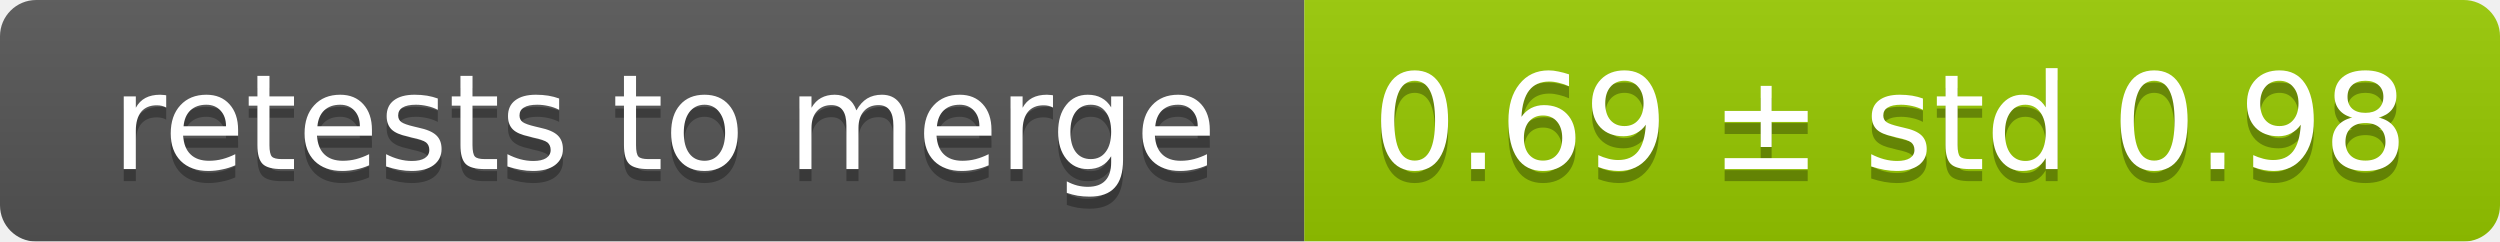
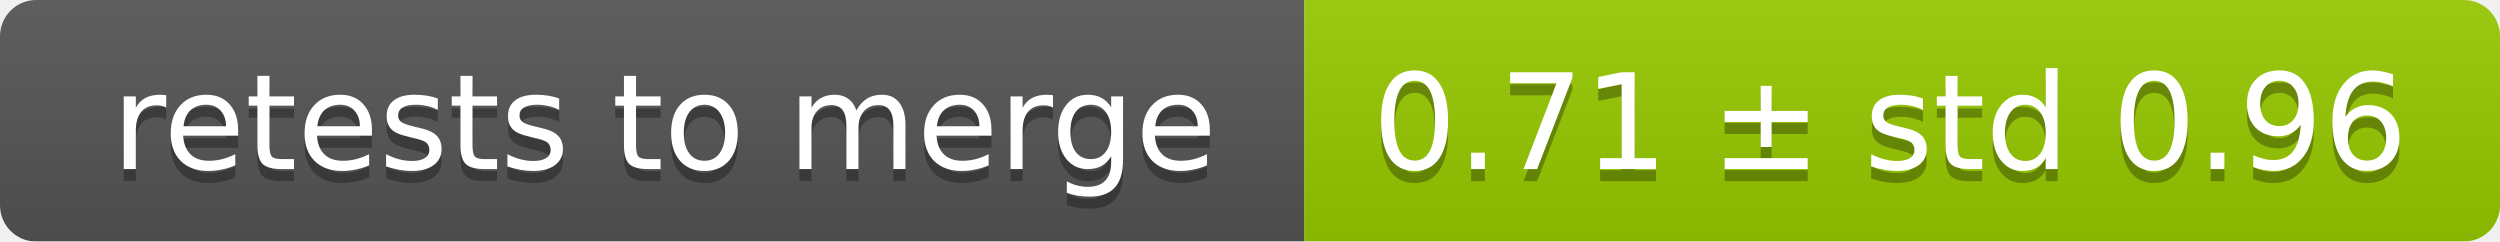
<svg xmlns="http://www.w3.org/2000/svg" width="207" height="20">
  <linearGradient id="smooth" x2="0" y2="100%">
    <stop offset="0" stop-color="#bbb" stop-opacity=".1" />
    <stop offset="1" stop-opacity=".1" />
  </linearGradient>
  <mask id="round">
    <rect width="207" height="20" rx="3" fill="#fff" />
  </mask>
  <g mask="url(#round)">
    <rect width="108" height="20" fill="#555" />
    <rect x="108" width="99" height="20" fill="#97ca00" />
    <rect width="207" height="20" fill="url(#smooth)" />
  </g>
  <g fill="#fff" text-anchor="middle" font-family="DejaVu Sans,Verdana,Geneva,sans-serif" font-size="11">
    <text x="55" y="15" fill="#010101" fill-opacity=".3">retests to merge</text>
    <text x="55" y="14">retests to merge</text>
-     <text x="156.5" y="15" fill="#010101" fill-opacity=".3">0.69 ± std 0.98</text>
-     <text x="156.5" y="14">0.69 ± std 0.98</text>
+     <text x="156.5" y="15" fill="#010101" fill-opacity=".3">0.71 ± std 0.96</text>
+     <text x="156.5" y="14">0.71 ± std 0.96</text>
  </g>
</svg>
